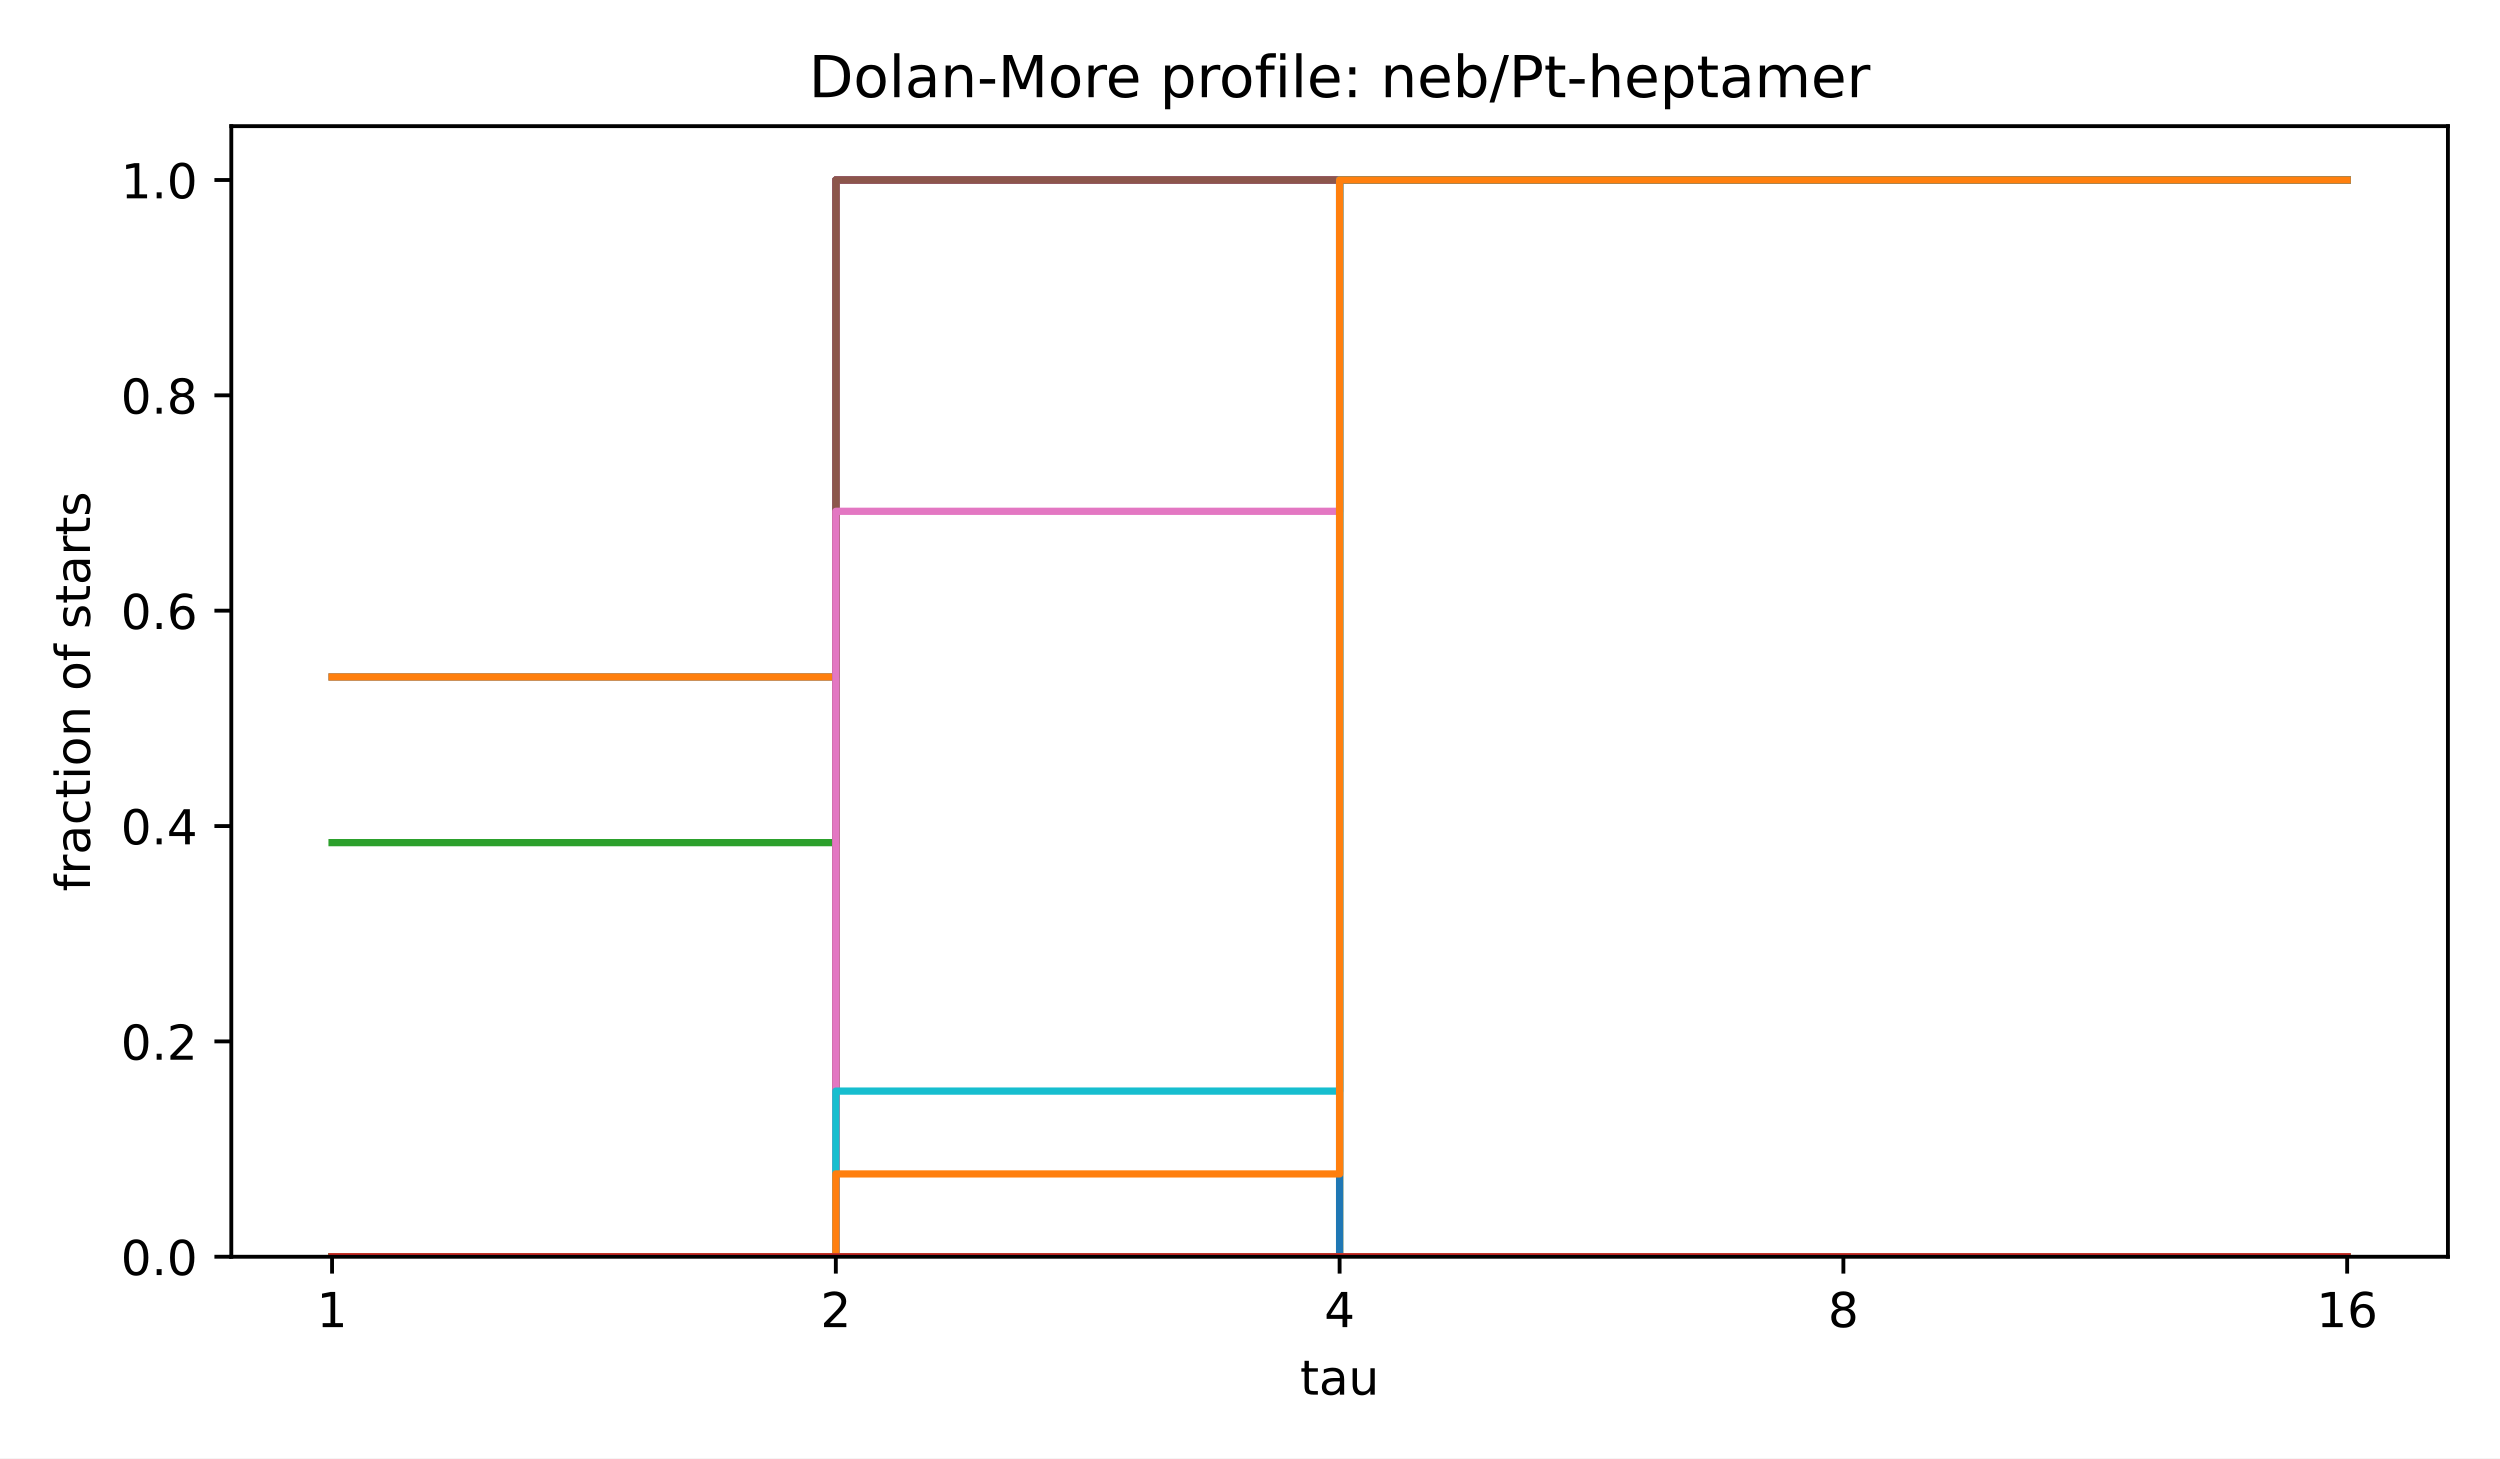
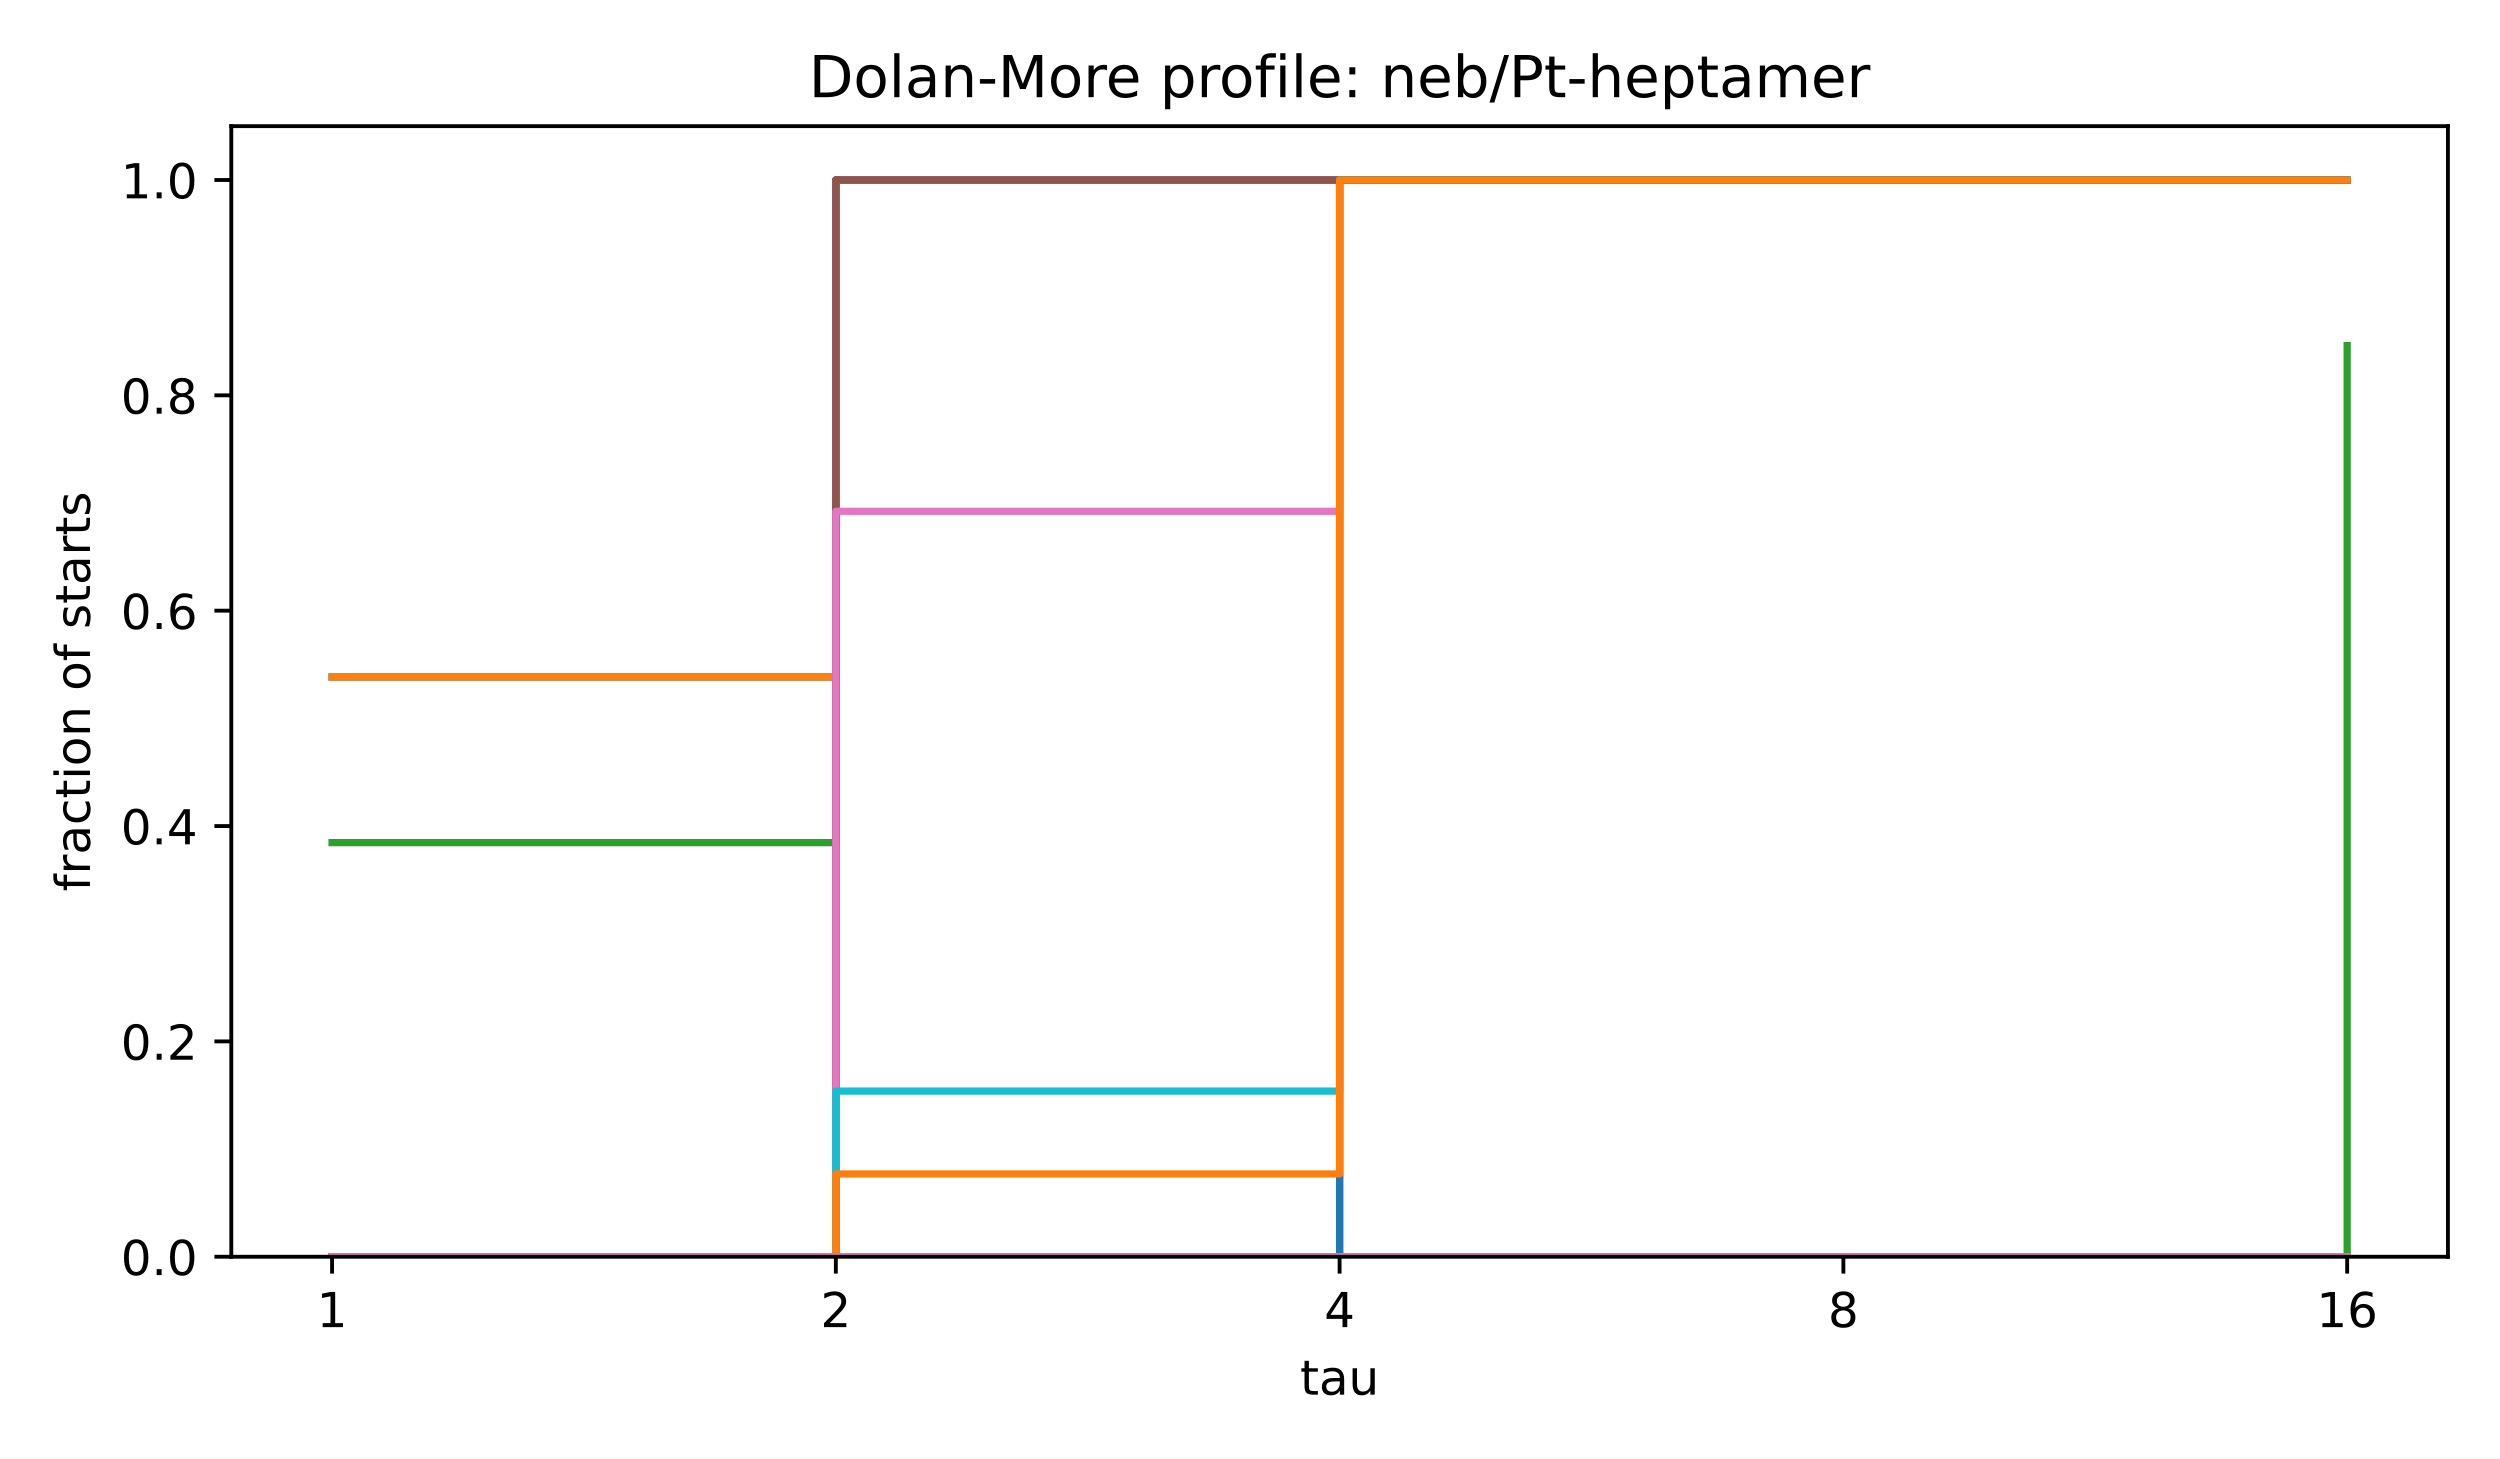
<svg xmlns="http://www.w3.org/2000/svg" xmlns:xlink="http://www.w3.org/1999/xlink" width="518.4pt" height="302.4pt" viewBox="0 0 518.4 302.4" version="1.1">
  <defs>
    <style type="text/css">*{stroke-linejoin: round; stroke-linecap: butt}</style>
  </defs>
  <g id="figure_1">
    <g id="patch_1">
      <path d="M 0 302.4  L 518.4 302.4  L 518.4 0  L 0 0  z " style="fill: #ffffff" />
    </g>
    <g id="axes_1">
      <g id="patch_2">
        <path d="M 47.962 260.6  L 507.6 260.6  L 507.6 26.16  L 47.962 26.16  z " style="fill: #ffffff" />
      </g>
      <g id="matplotlib.axis_1">
        <g id="xtick_1">
          <g id="line2d_1">
            <defs>
              <path id="m8ea4d47d77" d="M 0 0  L 0 3.5  " style="stroke: #000000; stroke-width: 0.8" />
            </defs>
            <g>
              <use xlink:href="#m8ea4d47d77" x="68.855" y="260.6" style="stroke: #000000; stroke-width: 0.8" />
            </g>
          </g>
          <g id="text_1">
            <text style="font-size: 10px; font-family: 'DejaVu Sans', 'Bitstream Vera Sans', 'Computer Modern Sans Serif', 'Lucida Grande', 'Verdana', 'Geneva', 'Lucid', 'Arial', 'Helvetica', 'Avant Garde', sans-serif; text-anchor: middle" x="68.855" y="275.198" transform="rotate(-0 68.85496 275.1977)">1</text>
          </g>
        </g>
        <g id="xtick_2">
          <g id="line2d_2">
            <g>
              <use xlink:href="#m8ea4d47d77" x="173.318" y="260.6" style="stroke: #000000; stroke-width: 0.8" />
            </g>
          </g>
          <g id="text_2">
            <text style="font-size: 10px; font-family: 'DejaVu Sans', 'Bitstream Vera Sans', 'Computer Modern Sans Serif', 'Lucida Grande', 'Verdana', 'Geneva', 'Lucid', 'Arial', 'Helvetica', 'Avant Garde', sans-serif; text-anchor: middle" x="173.318" y="275.198" transform="rotate(-0 173.3181 275.1977)">2</text>
          </g>
        </g>
        <g id="xtick_3">
          <g id="line2d_3">
            <g>
              <use xlink:href="#m8ea4d47d77" x="277.781" y="260.6" style="stroke: #000000; stroke-width: 0.8" />
            </g>
          </g>
          <g id="text_3">
            <text style="font-size: 10px; font-family: 'DejaVu Sans', 'Bitstream Vera Sans', 'Computer Modern Sans Serif', 'Lucida Grande', 'Verdana', 'Geneva', 'Lucid', 'Arial', 'Helvetica', 'Avant Garde', sans-serif; text-anchor: middle" x="277.781" y="275.198" transform="rotate(-0 277.7812 275.1977)">4</text>
          </g>
        </g>
        <g id="xtick_4">
          <g id="line2d_4">
            <g>
              <use xlink:href="#m8ea4d47d77" x="382.244" y="260.6" style="stroke: #000000; stroke-width: 0.8" />
            </g>
          </g>
          <g id="text_4">
            <text style="font-size: 10px; font-family: 'DejaVu Sans', 'Bitstream Vera Sans', 'Computer Modern Sans Serif', 'Lucida Grande', 'Verdana', 'Geneva', 'Lucid', 'Arial', 'Helvetica', 'Avant Garde', sans-serif; text-anchor: middle" x="382.244" y="275.198" transform="rotate(-0 382.2443 275.1977)">8</text>
          </g>
        </g>
        <g id="xtick_5">
          <g id="line2d_5">
            <g>
              <use xlink:href="#m8ea4d47d77" x="486.707" y="260.6" style="stroke: #000000; stroke-width: 0.8" />
            </g>
          </g>
          <g id="text_5">
            <text style="font-size: 10px; font-family: 'DejaVu Sans', 'Bitstream Vera Sans', 'Computer Modern Sans Serif', 'Lucida Grande', 'Verdana', 'Geneva', 'Lucid', 'Arial', 'Helvetica', 'Avant Garde', sans-serif; text-anchor: middle" x="486.707" y="275.198" transform="rotate(-0 486.7074 275.1977)">16</text>
          </g>
        </g>
        <g id="text_6">
          <text style="font-size: 10px; font-family: 'DejaVu Sans', 'Bitstream Vera Sans', 'Computer Modern Sans Serif', 'Lucida Grande', 'Verdana', 'Geneva', 'Lucid', 'Arial', 'Helvetica', 'Avant Garde', sans-serif; text-anchor: middle" x="277.781" y="289.198" transform="rotate(-0 277.7812 289.1977)">tau</text>
        </g>
      </g>
      <g id="matplotlib.axis_2">
        <g id="ytick_1">
          <g id="line2d_6">
            <defs>
              <path id="md659df78fa" d="M 0 0  L -3.5 0  " style="stroke: #000000; stroke-width: 0.8" />
            </defs>
            <g>
              <use xlink:href="#md659df78fa" x="47.962" y="260.6" style="stroke: #000000; stroke-width: 0.8" />
            </g>
          </g>
          <g id="text_7">
            <text style="font-size: 10px; font-family: 'DejaVu Sans', 'Bitstream Vera Sans', 'Computer Modern Sans Serif', 'Lucida Grande', 'Verdana', 'Geneva', 'Lucid', 'Arial', 'Helvetica', 'Avant Garde', sans-serif; text-anchor: end" x="40.962" y="264.399" transform="rotate(-0 40.96234 264.3988)">0.0</text>
          </g>
        </g>
        <g id="ytick_2">
          <g id="line2d_7">
            <g>
              <use xlink:href="#md659df78fa" x="47.962" y="215.945" style="stroke: #000000; stroke-width: 0.8" />
            </g>
          </g>
          <g id="text_8">
            <text style="font-size: 10px; font-family: 'DejaVu Sans', 'Bitstream Vera Sans', 'Computer Modern Sans Serif', 'Lucida Grande', 'Verdana', 'Geneva', 'Lucid', 'Arial', 'Helvetica', 'Avant Garde', sans-serif; text-anchor: end" x="40.962" y="219.744" transform="rotate(-0 40.96234 219.7436)">0.2</text>
          </g>
        </g>
        <g id="ytick_3">
          <g id="line2d_8">
            <g>
              <use xlink:href="#md659df78fa" x="47.962" y="171.29" style="stroke: #000000; stroke-width: 0.8" />
            </g>
          </g>
          <g id="text_9">
            <text style="font-size: 10px; font-family: 'DejaVu Sans', 'Bitstream Vera Sans', 'Computer Modern Sans Serif', 'Lucida Grande', 'Verdana', 'Geneva', 'Lucid', 'Arial', 'Helvetica', 'Avant Garde', sans-serif; text-anchor: end" x="40.962" y="175.088" transform="rotate(-0 40.96234 175.0884)">0.4</text>
          </g>
        </g>
        <g id="ytick_4">
          <g id="line2d_9">
            <g>
              <use xlink:href="#md659df78fa" x="47.962" y="126.634" style="stroke: #000000; stroke-width: 0.8" />
            </g>
          </g>
          <g id="text_10">
            <text style="font-size: 10px; font-family: 'DejaVu Sans', 'Bitstream Vera Sans', 'Computer Modern Sans Serif', 'Lucida Grande', 'Verdana', 'Geneva', 'Lucid', 'Arial', 'Helvetica', 'Avant Garde', sans-serif; text-anchor: end" x="40.962" y="130.433" transform="rotate(-0 40.96234 130.4331)">0.6</text>
          </g>
        </g>
        <g id="ytick_5">
          <g id="line2d_10">
            <g>
              <use xlink:href="#md659df78fa" x="47.962" y="81.979" style="stroke: #000000; stroke-width: 0.8" />
            </g>
          </g>
          <g id="text_11">
            <text style="font-size: 10px; font-family: 'DejaVu Sans', 'Bitstream Vera Sans', 'Computer Modern Sans Serif', 'Lucida Grande', 'Verdana', 'Geneva', 'Lucid', 'Arial', 'Helvetica', 'Avant Garde', sans-serif; text-anchor: end" x="40.962" y="85.778" transform="rotate(-0 40.96234 85.77788)">0.8</text>
          </g>
        </g>
        <g id="ytick_6">
          <g id="line2d_11">
            <g>
              <use xlink:href="#md659df78fa" x="47.962" y="37.324" style="stroke: #000000; stroke-width: 0.8" />
            </g>
          </g>
          <g id="text_12">
            <text style="font-size: 10px; font-family: 'DejaVu Sans', 'Bitstream Vera Sans', 'Computer Modern Sans Serif', 'Lucida Grande', 'Verdana', 'Geneva', 'Lucid', 'Arial', 'Helvetica', 'Avant Garde', sans-serif; text-anchor: end" x="40.962" y="41.123" transform="rotate(-0 40.96234 41.12264)">1.0</text>
          </g>
        </g>
        <g id="text_13">
          <text style="font-size: 10px; font-family: 'DejaVu Sans', 'Bitstream Vera Sans', 'Computer Modern Sans Serif', 'Lucida Grande', 'Verdana', 'Geneva', 'Lucid', 'Arial', 'Helvetica', 'Avant Garde', sans-serif; text-anchor: middle" x="18.657" y="143.38" transform="rotate(-90 18.65687 143.38)">fraction of starts</text>
        </g>
      </g>
      <g id="line2d_12">
        <path d="M 68.855 140.374  L 173.318 140.374  L 173.318 37.324  L 277.781 37.324  L 277.781 37.324  L 382.244 37.324  L 382.244 37.324  L 486.707 37.324  L 486.707 37.324  " clip-path="url(#p4e380cea4b)" style="fill: none; stroke: #1f77b4; stroke-width: 1.5; stroke-linecap: square" />
      </g>
      <g id="line2d_13">
        <path d="M 68.855 140.374  L 173.318 140.374  L 173.318 37.324  L 277.781 37.324  L 277.781 37.324  L 382.244 37.324  L 382.244 37.324  L 486.707 37.324  L 486.707 37.324  " clip-path="url(#p4e380cea4b)" style="fill: none; stroke: #ff7f0e; stroke-width: 1.5; stroke-linecap: square" />
      </g>
      <g id="line2d_14">
        <path d="M 68.855 174.725  L 173.318 174.725  L 173.318 37.324  L 277.781 37.324  L 277.781 37.324  L 382.244 37.324  L 382.244 37.324  L 486.707 37.324  L 486.707 37.324  " clip-path="url(#p4e380cea4b)" style="fill: none; stroke: #2ca02c; stroke-width: 1.5; stroke-linecap: square" />
      </g>
      <g id="line2d_15">
        <path d="M 68.855 260.6  L 173.318 260.6  L 173.318 37.324  L 277.781 37.324  L 277.781 37.324  L 382.244 37.324  L 382.244 37.324  L 486.707 37.324  L 486.707 37.324  " clip-path="url(#p4e380cea4b)" style="fill: none; stroke: #d62728; stroke-width: 1.5; stroke-linecap: square" />
      </g>
      <g id="line2d_16">
        <path d="M 68.855 260.6  L 173.318 260.6  L 173.318 37.324  L 277.781 37.324  L 277.781 37.324  L 382.244 37.324  L 382.244 37.324  L 486.707 37.324  L 486.707 37.324  " clip-path="url(#p4e380cea4b)" style="fill: none; stroke: #9467bd; stroke-width: 1.5; stroke-linecap: square" />
      </g>
      <g id="line2d_17">
        <path d="M 68.855 260.6  L 173.318 260.6  L 173.318 37.324  L 277.781 37.324  L 277.781 37.324  L 382.244 37.324  L 382.244 37.324  L 486.707 37.324  L 486.707 37.324  " clip-path="url(#p4e380cea4b)" style="fill: none; stroke: #8c564b; stroke-width: 1.5; stroke-linecap: square" />
      </g>
      <g id="line2d_18">
        <path d="M 68.855 260.6  L 173.318 260.6  L 173.318 106.024  L 277.781 106.024  L 277.781 37.324  L 382.244 37.324  L 382.244 37.324  L 486.707 37.324  L 486.707 37.324  " clip-path="url(#p4e380cea4b)" style="fill: none; stroke: #e377c2; stroke-width: 1.5; stroke-linecap: square" />
      </g>
      <g id="line2d_19">
        <path d="M 68.855 260.6  L 173.318 260.6  L 173.318 260.6  L 277.781 260.6  L 277.781 37.324  L 382.244 37.324  L 382.244 37.324  L 486.707 37.324  L 486.707 37.324  " clip-path="url(#p4e380cea4b)" style="fill: none; stroke: #7f7f7f; stroke-width: 1.5; stroke-linecap: square" />
      </g>
      <g id="line2d_20">
        <path d="M 68.855 260.6  L 173.318 260.6  L 173.318 260.6  L 277.781 260.6  L 277.781 37.324  L 382.244 37.324  L 382.244 37.324  L 486.707 37.324  L 486.707 37.324  " clip-path="url(#p4e380cea4b)" style="fill: none; stroke: #bcbd22; stroke-width: 1.5; stroke-linecap: square" />
      </g>
      <g id="line2d_21">
        <path d="M 68.855 260.6  L 173.318 260.6  L 173.318 226.25  L 277.781 226.25  L 277.781 37.324  L 382.244 37.324  L 382.244 37.324  L 486.707 37.324  L 486.707 37.324  " clip-path="url(#p4e380cea4b)" style="fill: none; stroke: #17becf; stroke-width: 1.5; stroke-linecap: square" />
      </g>
      <g id="line2d_22">
        <path d="M 68.855 260.6  L 173.318 260.6  L 173.318 260.6  L 277.781 260.6  L 277.781 37.324  L 382.244 37.324  L 382.244 37.324  L 486.707 37.324  L 486.707 37.324  " clip-path="url(#p4e380cea4b)" style="fill: none; stroke: #1f77b4; stroke-width: 1.5; stroke-linecap: square" />
      </g>
      <g id="line2d_23">
        <path d="M 68.855 260.6  L 173.318 260.6  L 173.318 243.425  L 277.781 243.425  L 277.781 37.324  L 382.244 37.324  L 382.244 37.324  L 486.707 37.324  L 486.707 37.324  " clip-path="url(#p4e380cea4b)" style="fill: none; stroke: #ff7f0e; stroke-width: 1.5; stroke-linecap: square" />
      </g>
      <g id="line2d_24">
-         <path d="M 68.855 260.6  L 173.318 260.6  L 173.318 260.6  L 277.781 260.6  L 277.781 260.6  L 382.244 260.6  L 382.244 260.6  L 486.707 260.6  L 486.707 260.6  " clip-path="url(#p4e380cea4b)" style="fill: none; stroke: #2ca02c; stroke-width: 1.5; stroke-linecap: square" />
+         <path d="M 68.855 260.6  L 173.318 260.6  L 173.318 260.6  L 277.781 260.6  L 277.781 260.6  L 382.244 260.6  L 382.244 260.6  L 486.707 260.6  L 486.707 71.674  " clip-path="url(#p4e380cea4b)" style="fill: none; stroke: #2ca02c; stroke-width: 1.5; stroke-linecap: square" />
      </g>
      <g id="line2d_25">
        <path d="M 68.855 260.6  L 173.318 260.6  L 173.318 260.6  L 277.781 260.6  L 277.781 260.6  L 382.244 260.6  L 382.244 260.6  L 486.707 260.6  L 486.707 260.6  " clip-path="url(#p4e380cea4b)" style="fill: none; stroke: #d62728; stroke-width: 1.5; stroke-linecap: square" />
+       </g>
+       <g id="line2d_26">
+         <path d="M 68.855 260.6  L 173.318 260.6  L 173.318 260.6  L 277.781 260.6  L 277.781 260.6  L 382.244 260.6  L 382.244 260.6  L 486.707 260.6  L 486.707 260.6  " clip-path="url(#p4e380cea4b)" style="fill: none; stroke: #9467bd; stroke-width: 1.5; stroke-linecap: square" />
+       </g>
+       <g id="line2d_27">
+         <path d="M 68.855 260.6  L 173.318 260.6  L 173.318 260.6  L 277.781 260.6  L 277.781 260.6  L 382.244 260.6  L 382.244 260.6  L 486.707 260.6  L 486.707 260.6  " clip-path="url(#p4e380cea4b)" style="fill: none; stroke: #8c564b; stroke-width: 1.5; stroke-linecap: square" />
+       </g>
+       <g id="line2d_28">
+         <path d="M 68.855 260.6  L 173.318 260.6  L 173.318 260.6  L 277.781 260.6  L 277.781 260.6  L 382.244 260.6  L 382.244 260.6  L 486.707 260.6  L 486.707 260.6  " clip-path="url(#p4e380cea4b)" style="fill: none; stroke: #e377c2; stroke-width: 1.5; stroke-linecap: square" />
      </g>
      <g id="patch_3">
        <path d="M 47.962 260.6  L 47.962 26.16  " style="fill: none; stroke: #000000; stroke-width: 0.8; stroke-linejoin: miter; stroke-linecap: square" />
      </g>
      <g id="patch_4">
        <path d="M 507.6 260.6  L 507.6 26.16  " style="fill: none; stroke: #000000; stroke-width: 0.8; stroke-linejoin: miter; stroke-linecap: square" />
      </g>
      <g id="patch_5">
        <path d="M 47.962 260.6  L 507.6 260.6  " style="fill: none; stroke: #000000; stroke-width: 0.8; stroke-linejoin: miter; stroke-linecap: square" />
      </g>
      <g id="patch_6">
        <path d="M 47.962 26.16  L 507.6 26.16  " style="fill: none; stroke: #000000; stroke-width: 0.8; stroke-linejoin: miter; stroke-linecap: square" />
      </g>
      <g id="text_14">
        <text style="font-size: 12px; font-family: 'DejaVu Sans', 'Bitstream Vera Sans', 'Computer Modern Sans Serif', 'Lucida Grande', 'Verdana', 'Geneva', 'Lucid', 'Arial', 'Helvetica', 'Avant Garde', sans-serif; text-anchor: middle" x="277.781" y="20.16" transform="rotate(-0 277.7812 20.16)">Dolan-More profile: neb/Pt-heptamer</text>
      </g>
    </g>
  </g>
  <defs>
    <clipPath id="p4e380cea4b">
      <rect x="47.962" y="26.16" width="459.638" height="234.44" />
    </clipPath>
  </defs>
</svg>
